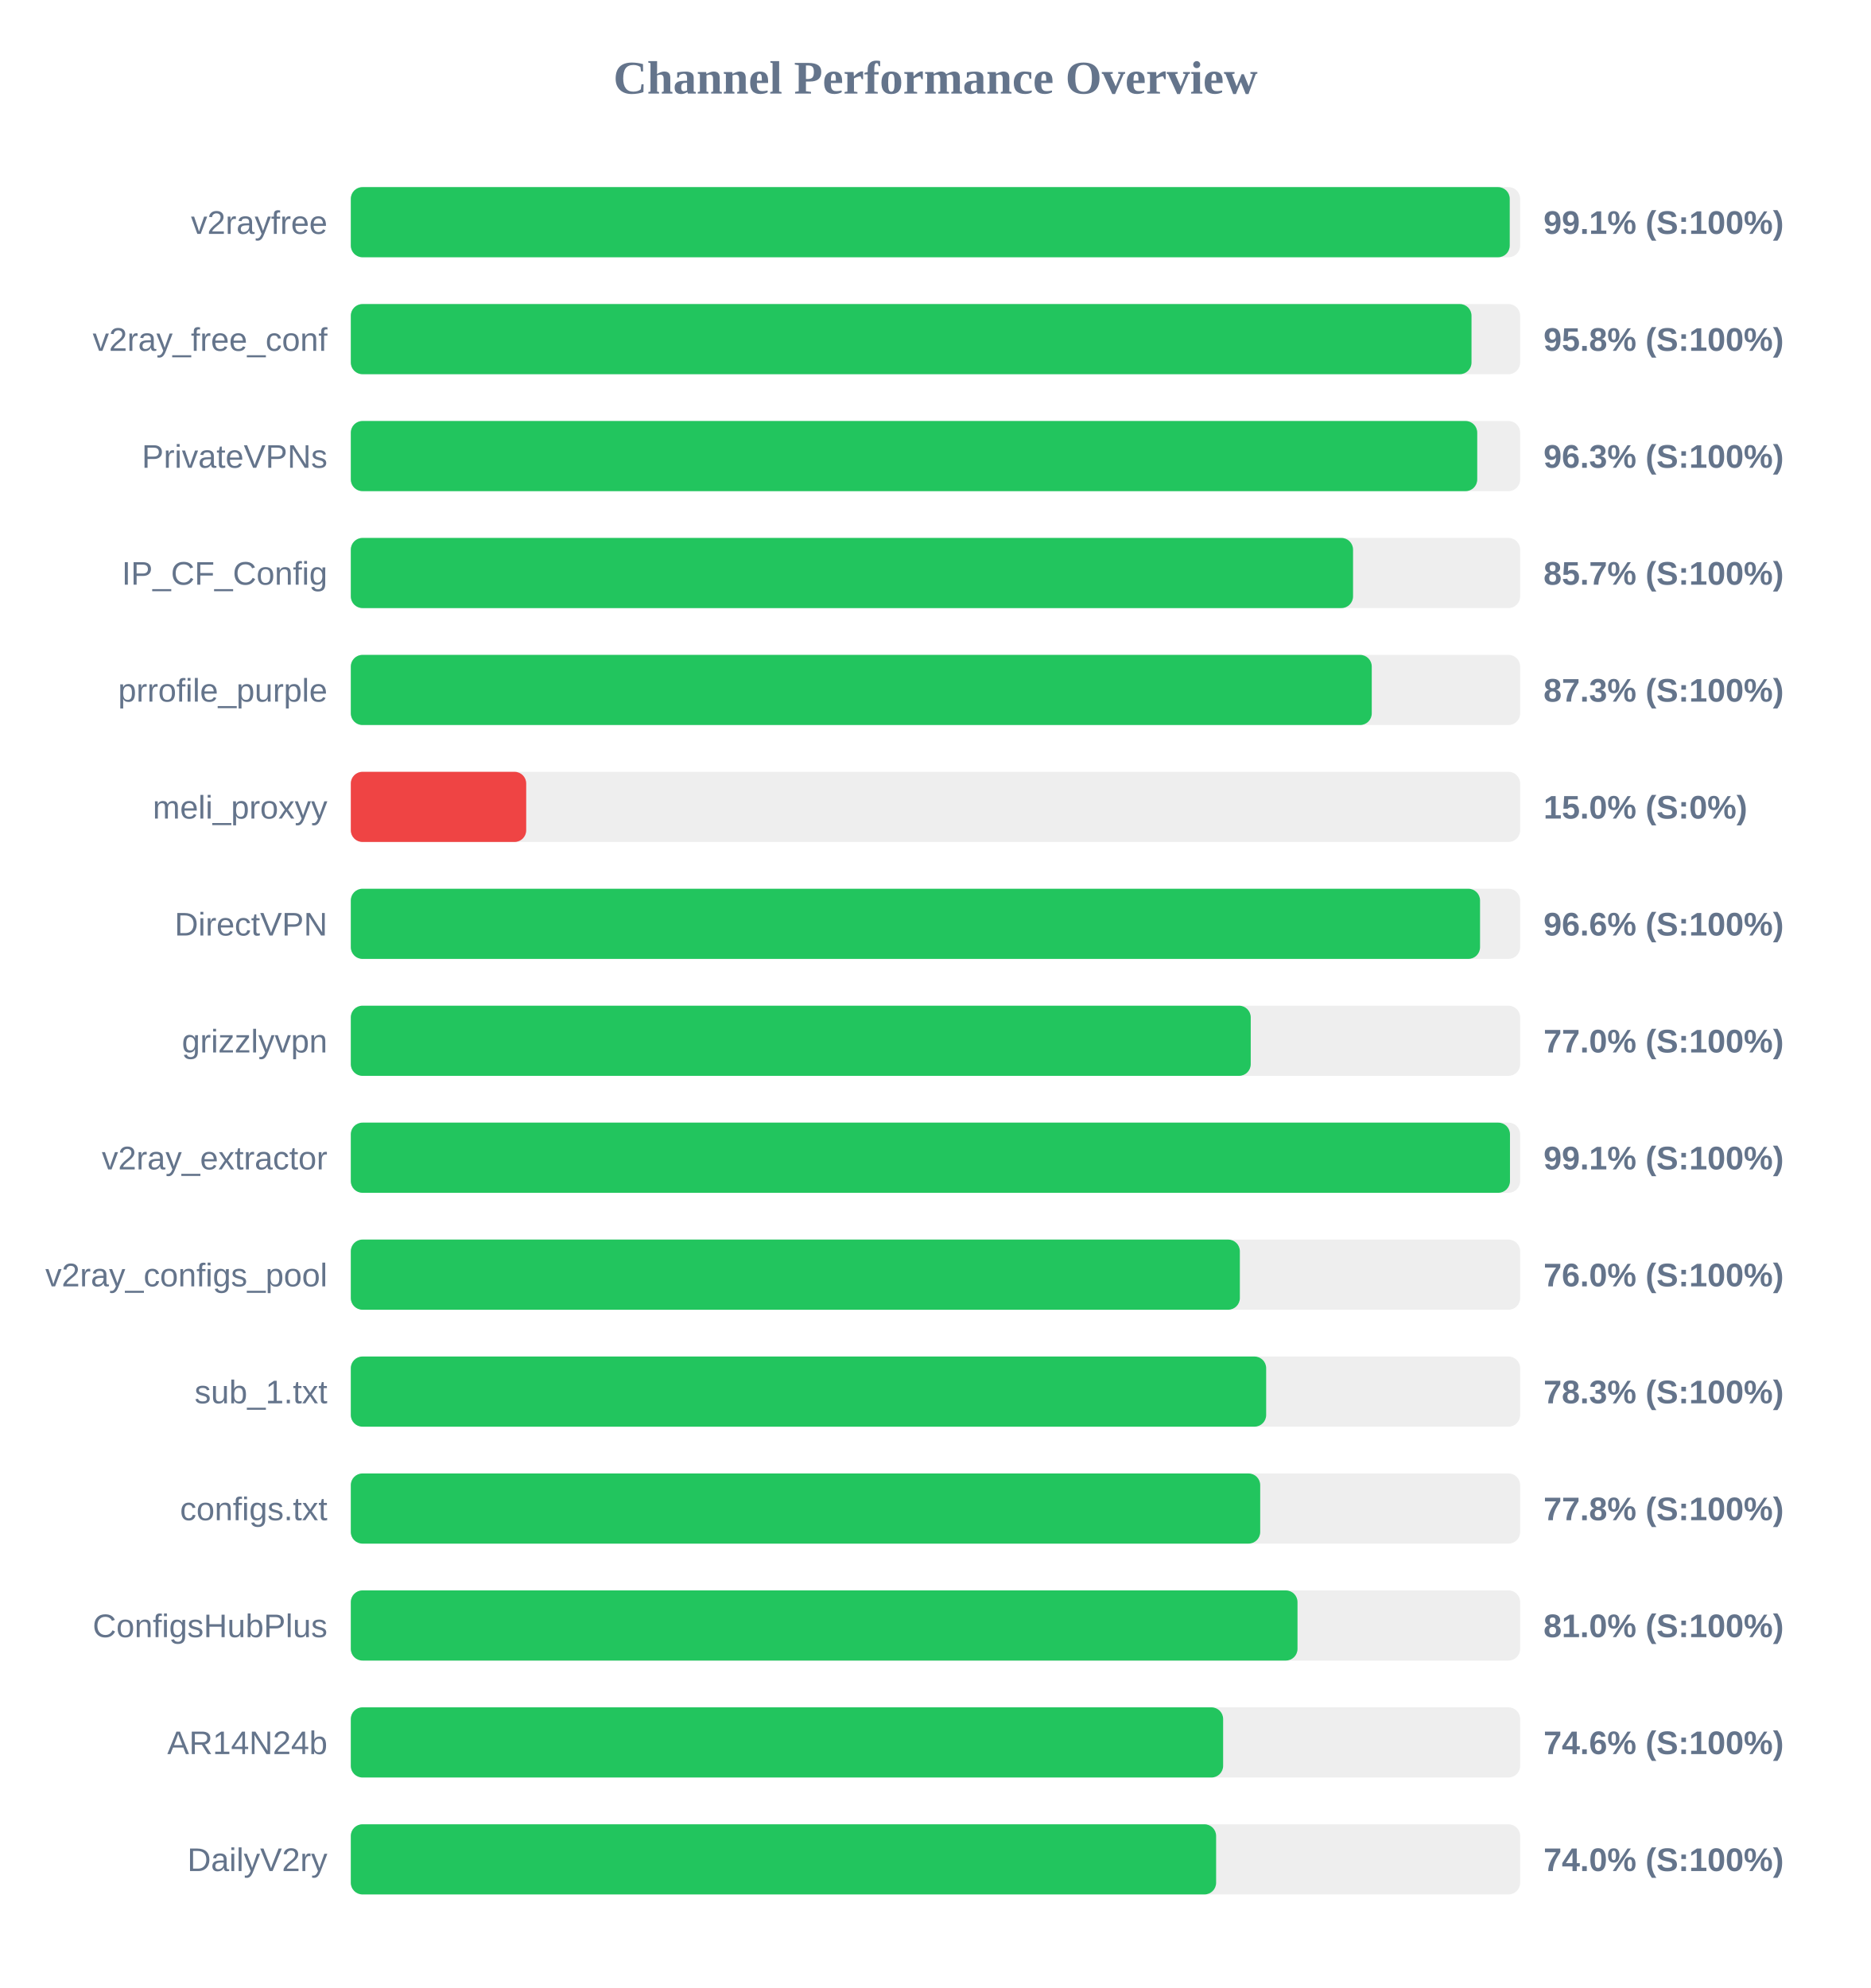
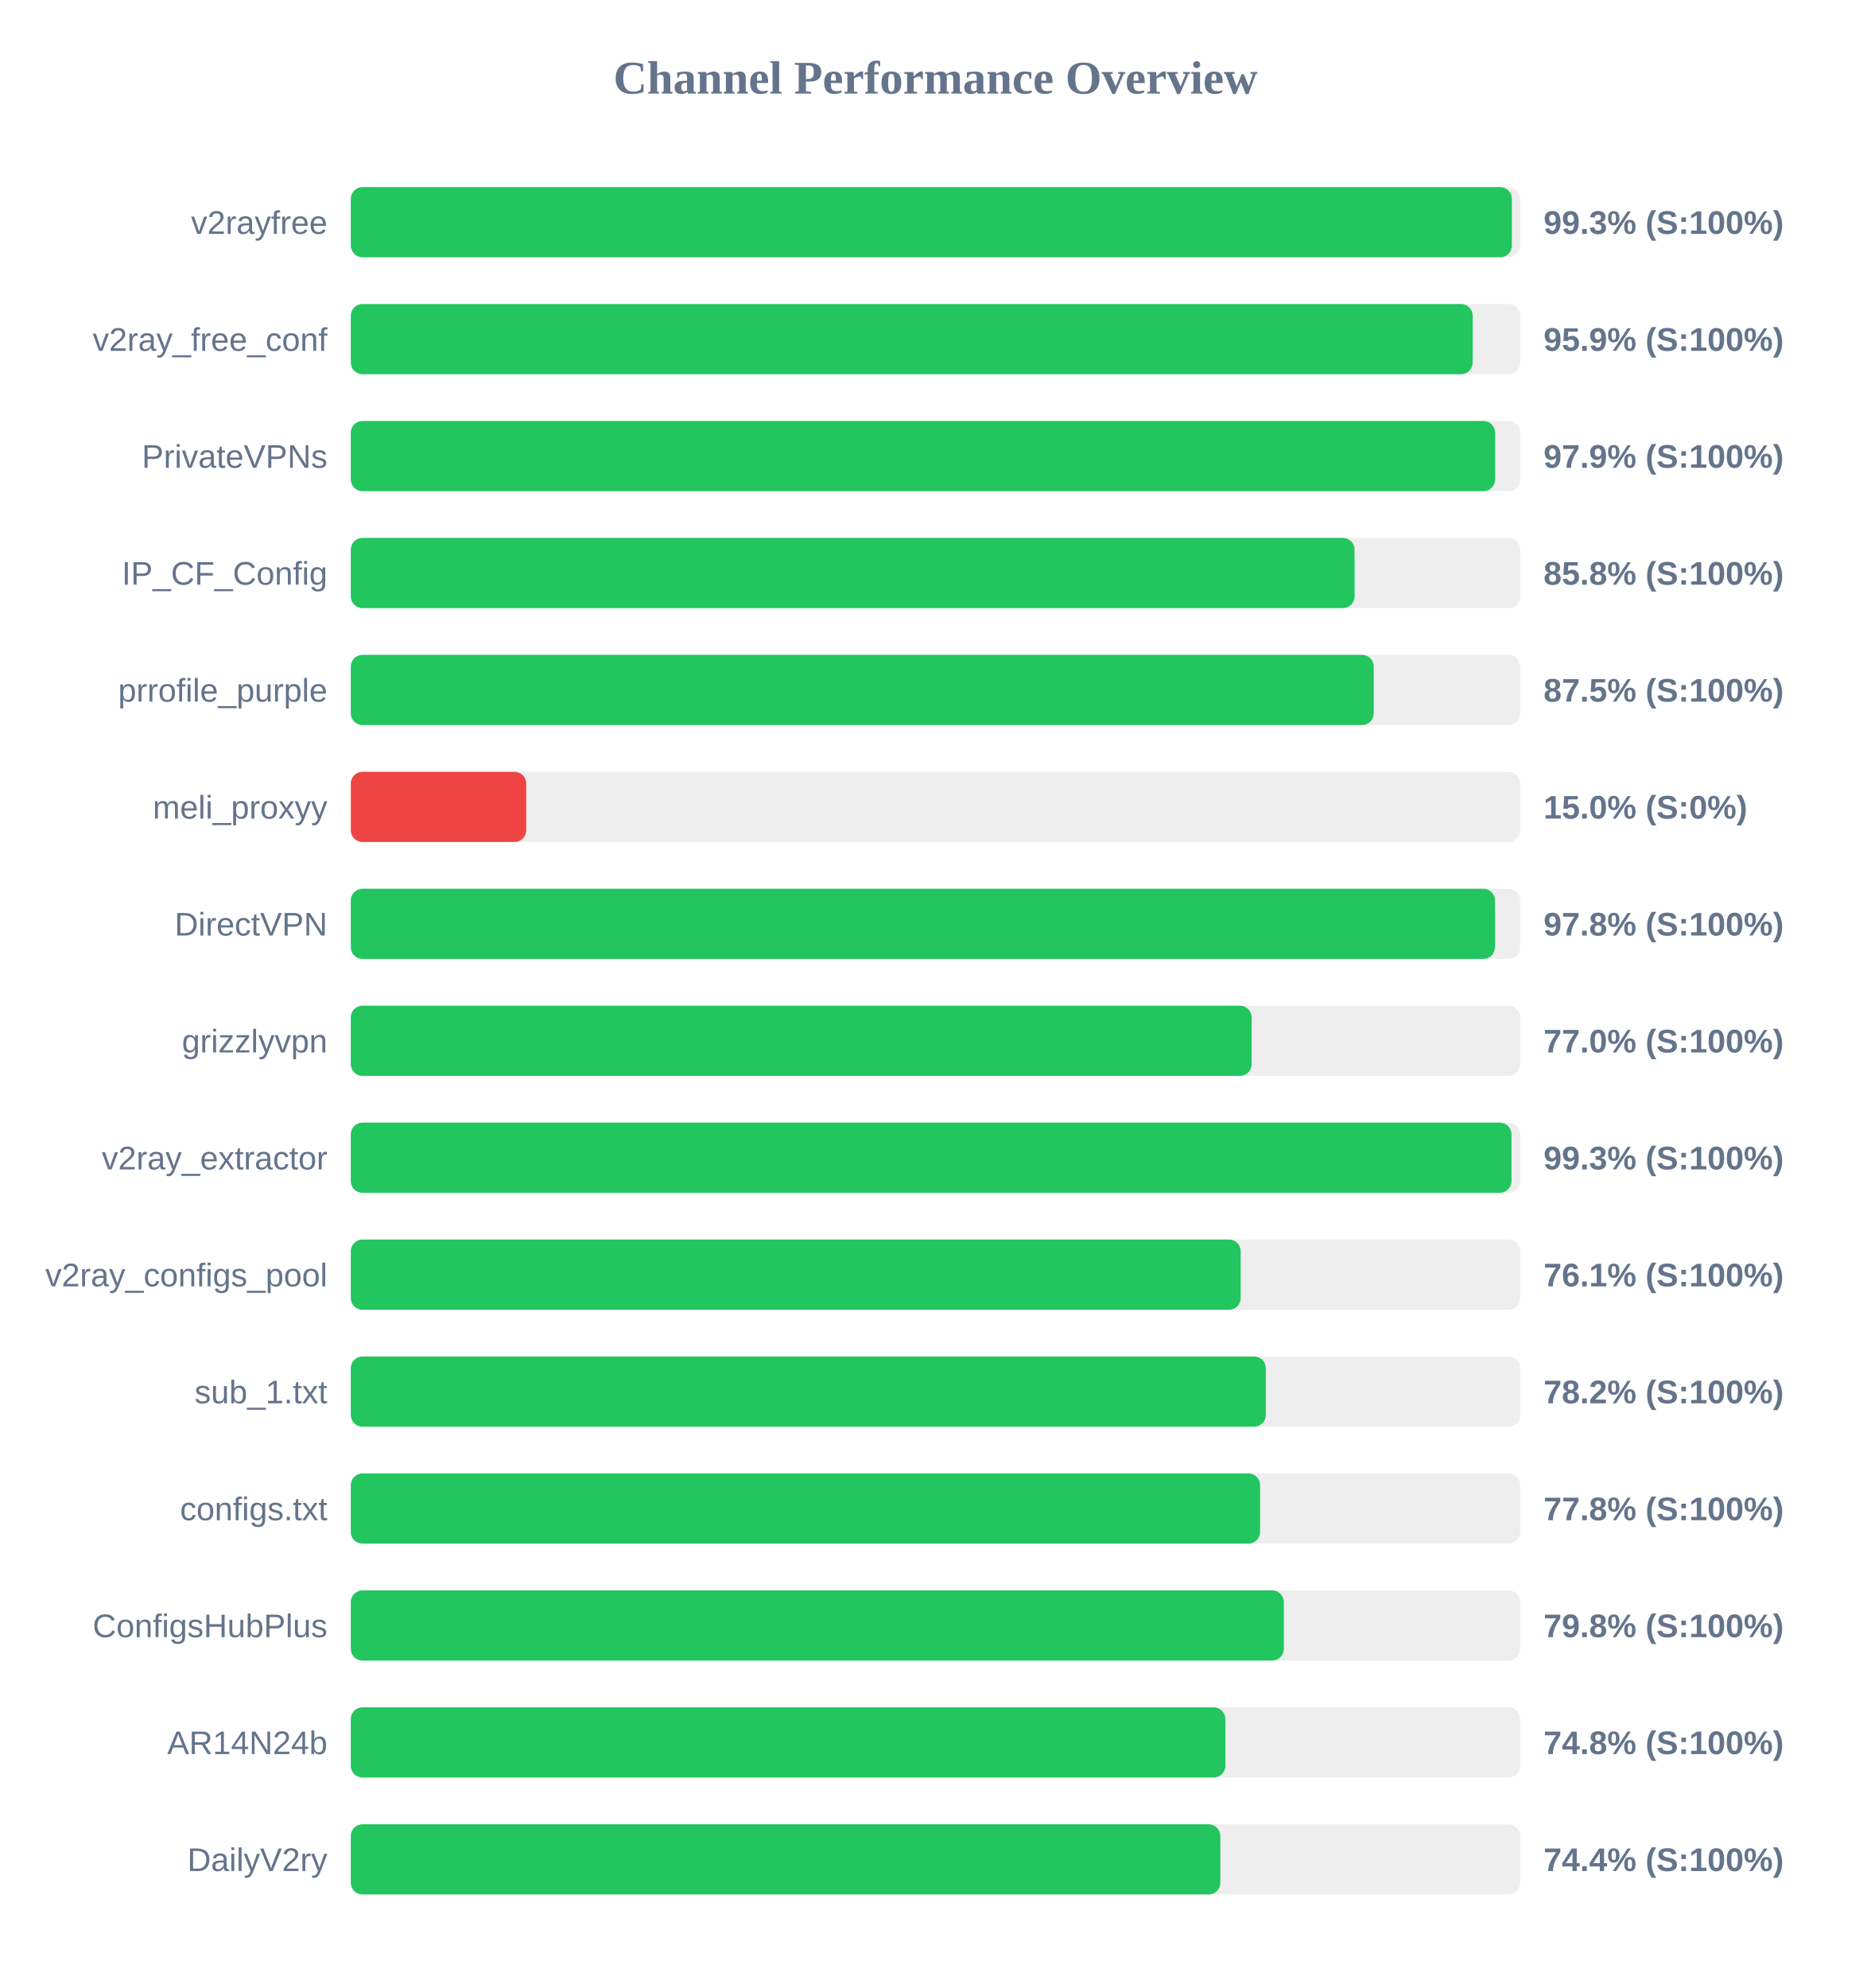
<svg xmlns="http://www.w3.org/2000/svg" width="800" height="850" version="1.1">
  <style>
        .row { font: 14px Arial; fill: #64748b; }
        .score { font: bold 14px Arial; fill: #64748b; }
    </style>
  <text x="400" y="40" text-anchor="middle" font-size="20px" font-weight="bold" fill="#64748b">Channel Performance Overview</text>
  <rect x="150" y="80" width="500" height="30" fill="#eee" rx="5" />
-   <rect x="150" y="80" width="495.55" height="30" fill="#22c55e" rx="5" />
+   <rect x="150" y="80" width="496.45" height="30" fill="#22c55e" rx="5" />
  <text x="140" y="100" text-anchor="end" class="row">v2rayfree</text>
-   <text x="660" y="100" text-anchor="start" class="score">99.1% (S:100%)</text>
+   <text x="660" y="100" text-anchor="start" class="score">99.3% (S:100%)</text>
  <rect x="150" y="130" width="500" height="30" fill="#eee" rx="5" />
-   <rect x="150" y="130" width="479.2" height="30" fill="#22c55e" rx="5" />
+   <rect x="150" y="130" width="479.7" height="30" fill="#22c55e" rx="5" />
  <text x="140" y="150" text-anchor="end" class="row">v2ray_free_conf</text>
-   <text x="660" y="150" text-anchor="start" class="score">95.8% (S:100%)</text>
+   <text x="660" y="150" text-anchor="start" class="score">95.9% (S:100%)</text>
  <rect x="150" y="180" width="500" height="30" fill="#eee" rx="5" />
-   <rect x="150" y="180" width="481.65" height="30" fill="#22c55e" rx="5" />
+   <rect x="150" y="180" width="489.3" height="30" fill="#22c55e" rx="5" />
  <text x="140" y="200" text-anchor="end" class="row">PrivateVPNs</text>
-   <text x="660" y="200" text-anchor="start" class="score">96.3% (S:100%)</text>
+   <text x="660" y="200" text-anchor="start" class="score">97.9% (S:100%)</text>
  <rect x="150" y="230" width="500" height="30" fill="#eee" rx="5" />
-   <rect x="150" y="230" width="428.55" height="30" fill="#22c55e" rx="5" />
+   <rect x="150" y="230" width="429.2" height="30" fill="#22c55e" rx="5" />
  <text x="140" y="250" text-anchor="end" class="row">IP_CF_Config</text>
-   <text x="660" y="250" text-anchor="start" class="score">85.7% (S:100%)</text>
+   <text x="660" y="250" text-anchor="start" class="score">85.8% (S:100%)</text>
  <rect x="150" y="280" width="500" height="30" fill="#eee" rx="5" />
-   <rect x="150" y="280" width="436.55" height="30" fill="#22c55e" rx="5" />
+   <rect x="150" y="280" width="437.4" height="30" fill="#22c55e" rx="5" />
  <text x="140" y="300" text-anchor="end" class="row">prrofile_purple</text>
-   <text x="660" y="300" text-anchor="start" class="score">87.3% (S:100%)</text>
+   <text x="660" y="300" text-anchor="start" class="score">87.5% (S:100%)</text>
  <rect x="150" y="330" width="500" height="30" fill="#eee" rx="5" />
  <rect x="150" y="330" width="75.0" height="30" fill="#ef4444" rx="5" />
  <text x="140" y="350" text-anchor="end" class="row">meli_proxyy</text>
  <text x="660" y="350" text-anchor="start" class="score">15.0% (S:0%)</text>
  <rect x="150" y="380" width="500" height="30" fill="#eee" rx="5" />
-   <rect x="150" y="380" width="482.85" height="30" fill="#22c55e" rx="5" />
+   <rect x="150" y="380" width="489.25" height="30" fill="#22c55e" rx="5" />
  <text x="140" y="400" text-anchor="end" class="row">DirectVPN</text>
-   <text x="660" y="400" text-anchor="start" class="score">96.6% (S:100%)</text>
+   <text x="660" y="400" text-anchor="start" class="score">97.8% (S:100%)</text>
  <rect x="150" y="430" width="500" height="30" fill="#eee" rx="5" />
-   <rect x="150" y="430" width="384.8" height="30" fill="#22c55e" rx="5" />
+   <rect x="150" y="430" width="385.2" height="30" fill="#22c55e" rx="5" />
  <text x="140" y="450" text-anchor="end" class="row">grizzlyvpn</text>
  <text x="660" y="450" text-anchor="start" class="score">77.0% (S:100%)</text>
  <rect x="150" y="480" width="500" height="30" fill="#eee" rx="5" />
-   <rect x="150" y="480" width="495.65" height="30" fill="#22c55e" rx="5" />
+   <rect x="150" y="480" width="496.3" height="30" fill="#22c55e" rx="5" />
  <text x="140" y="500" text-anchor="end" class="row">v2ray_extractor</text>
-   <text x="660" y="500" text-anchor="start" class="score">99.1% (S:100%)</text>
+   <text x="660" y="500" text-anchor="start" class="score">99.3% (S:100%)</text>
  <rect x="150" y="530" width="500" height="30" fill="#eee" rx="5" />
-   <rect x="150" y="530" width="380.15" height="30" fill="#22c55e" rx="5" />
+   <rect x="150" y="530" width="380.5" height="30" fill="#22c55e" rx="5" />
  <text x="140" y="550" text-anchor="end" class="row">v2ray_configs_pool</text>
-   <text x="660" y="550" text-anchor="start" class="score">76.0% (S:100%)</text>
+   <text x="660" y="550" text-anchor="start" class="score">76.1% (S:100%)</text>
  <rect x="150" y="580" width="500" height="30" fill="#eee" rx="5" />
-   <rect x="150" y="580" width="391.4" height="30" fill="#22c55e" rx="5" />
+   <rect x="150" y="580" width="391.25" height="30" fill="#22c55e" rx="5" />
  <text x="140" y="600" text-anchor="end" class="row">sub_1.txt</text>
-   <text x="660" y="600" text-anchor="start" class="score">78.3% (S:100%)</text>
+   <text x="660" y="600" text-anchor="start" class="score">78.2% (S:100%)</text>
  <rect x="150" y="630" width="500" height="30" fill="#eee" rx="5" />
-   <rect x="150" y="630" width="388.85" height="30" fill="#22c55e" rx="5" />
+   <rect x="150" y="630" width="388.8" height="30" fill="#22c55e" rx="5" />
  <text x="140" y="650" text-anchor="end" class="row">configs.txt</text>
  <text x="660" y="650" text-anchor="start" class="score">77.8% (S:100%)</text>
  <rect x="150" y="680" width="500" height="30" fill="#eee" rx="5" />
-   <rect x="150" y="680" width="404.8" height="30" fill="#22c55e" rx="5" />
+   <rect x="150" y="680" width="398.95" height="30" fill="#22c55e" rx="5" />
  <text x="140" y="700" text-anchor="end" class="row">ConfigsHubPlus</text>
-   <text x="660" y="700" text-anchor="start" class="score">81.0% (S:100%)</text>
+   <text x="660" y="700" text-anchor="start" class="score">79.8% (S:100%)</text>
  <rect x="150" y="730" width="500" height="30" fill="#eee" rx="5" />
-   <rect x="150" y="730" width="373.0" height="30" fill="#22c55e" rx="5" />
+   <rect x="150" y="730" width="373.95" height="30" fill="#22c55e" rx="5" />
  <text x="140" y="750" text-anchor="end" class="row">AR14N24b</text>
-   <text x="660" y="750" text-anchor="start" class="score">74.6% (S:100%)</text>
+   <text x="660" y="750" text-anchor="start" class="score">74.8% (S:100%)</text>
  <rect x="150" y="780" width="500" height="30" fill="#eee" rx="5" />
-   <rect x="150" y="780" width="370.0" height="30" fill="#22c55e" rx="5" />
+   <rect x="150" y="780" width="371.8" height="30" fill="#22c55e" rx="5" />
  <text x="140" y="800" text-anchor="end" class="row">DailyV2ry</text>
-   <text x="660" y="800" text-anchor="start" class="score">74.0% (S:100%)</text>
+   <text x="660" y="800" text-anchor="start" class="score">74.4% (S:100%)</text>
</svg>
